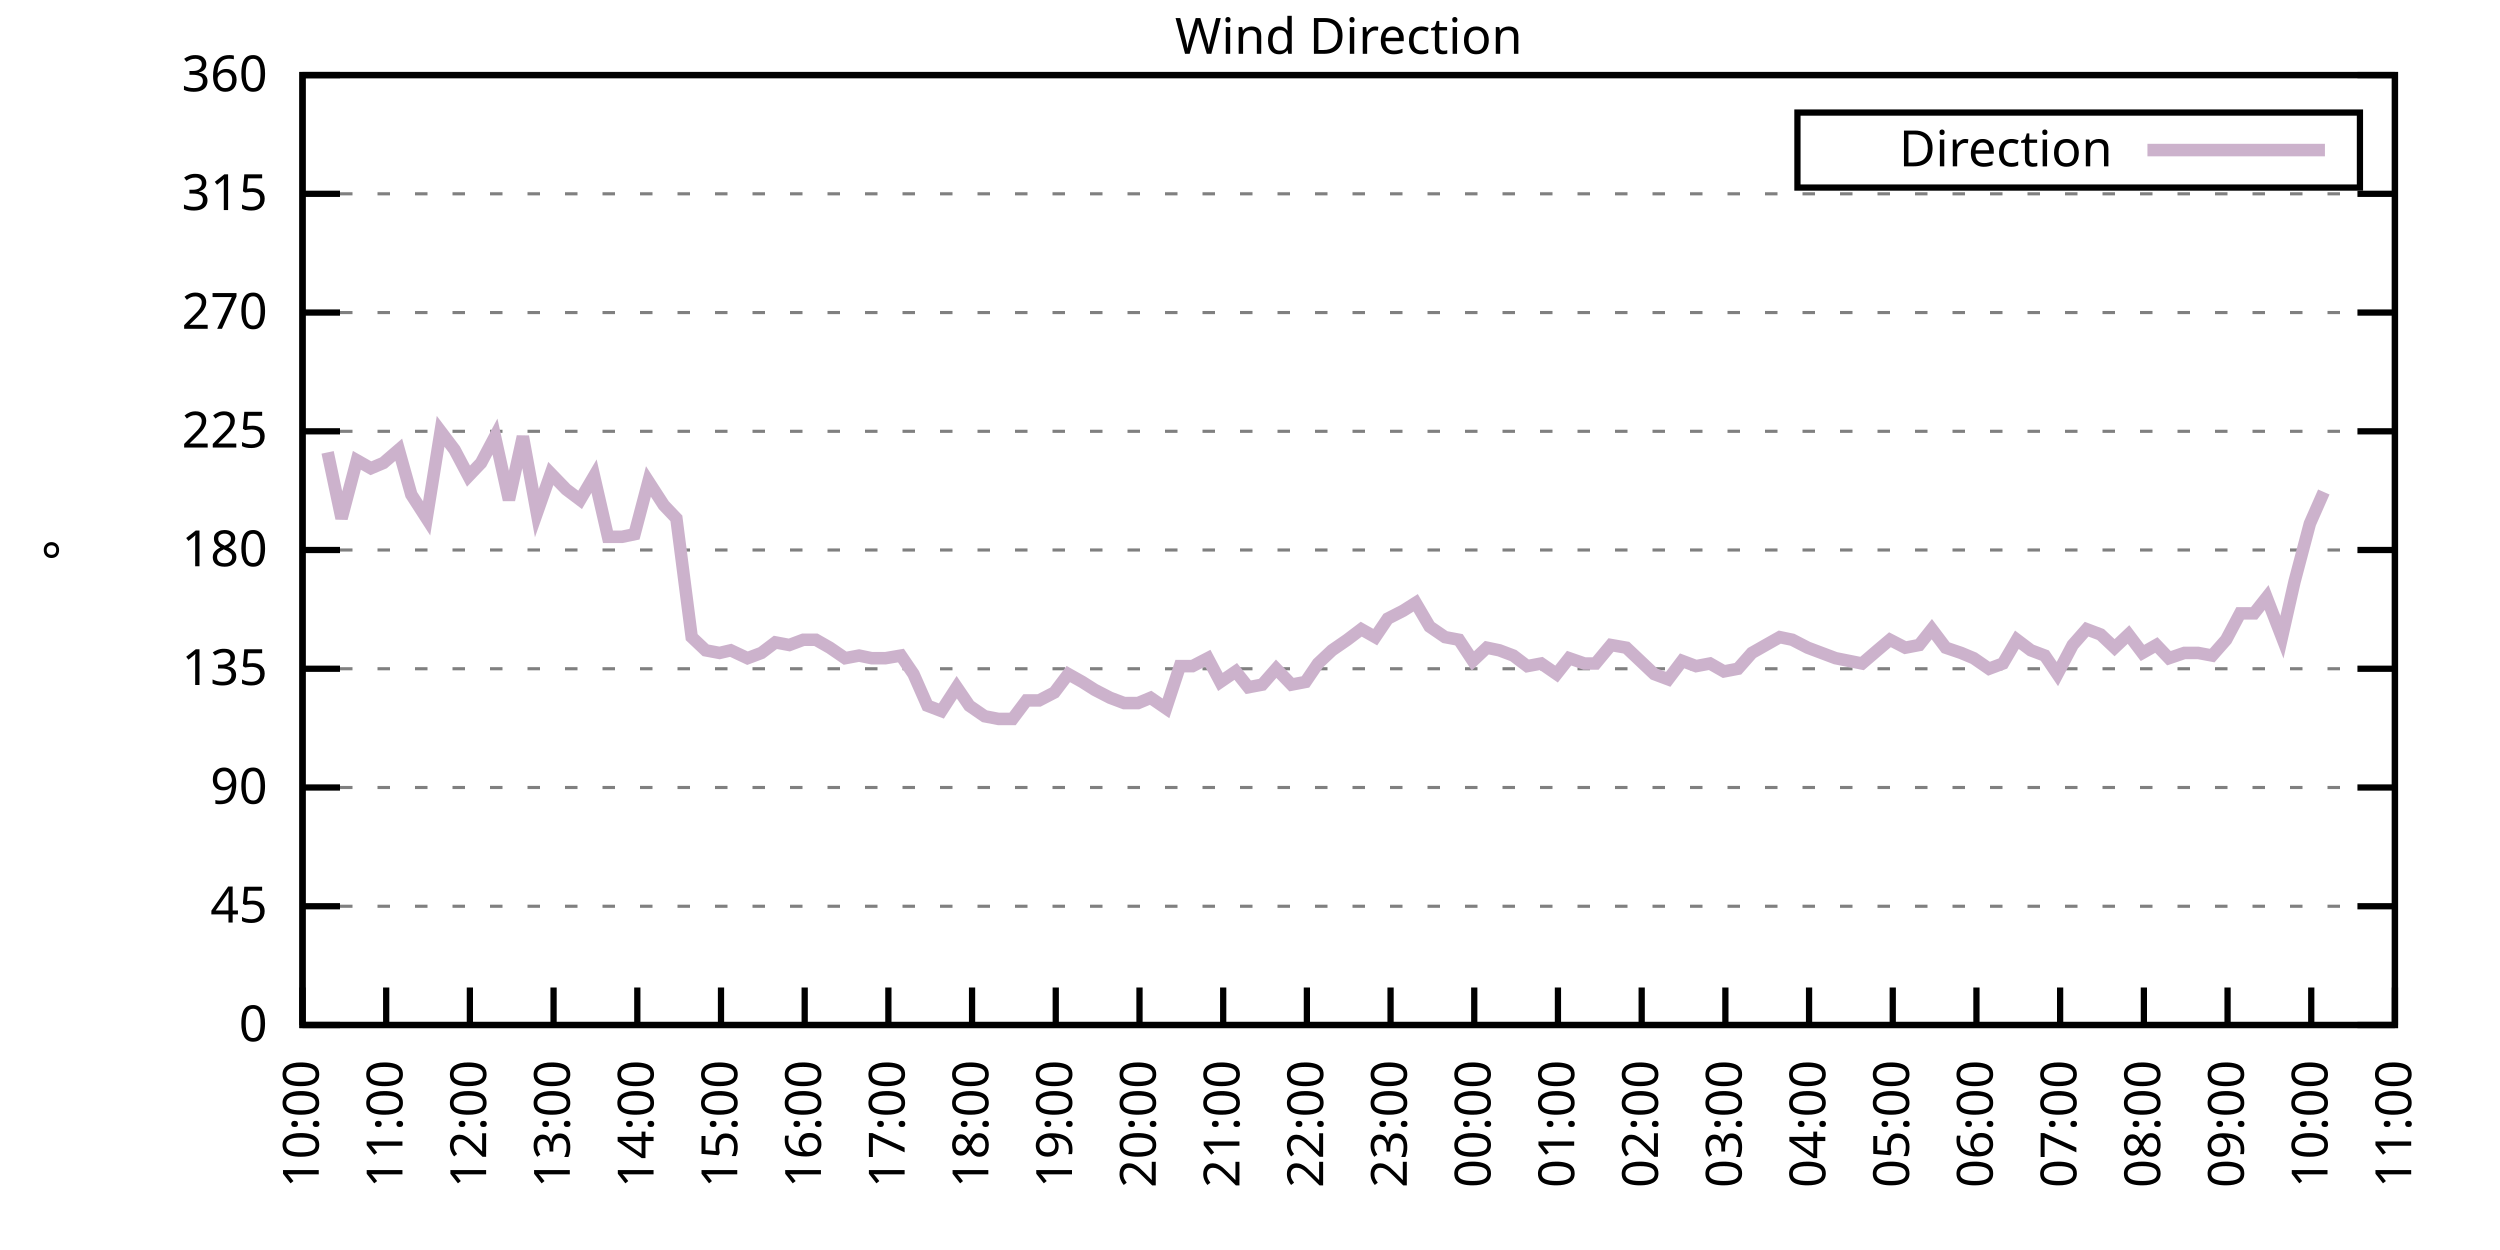
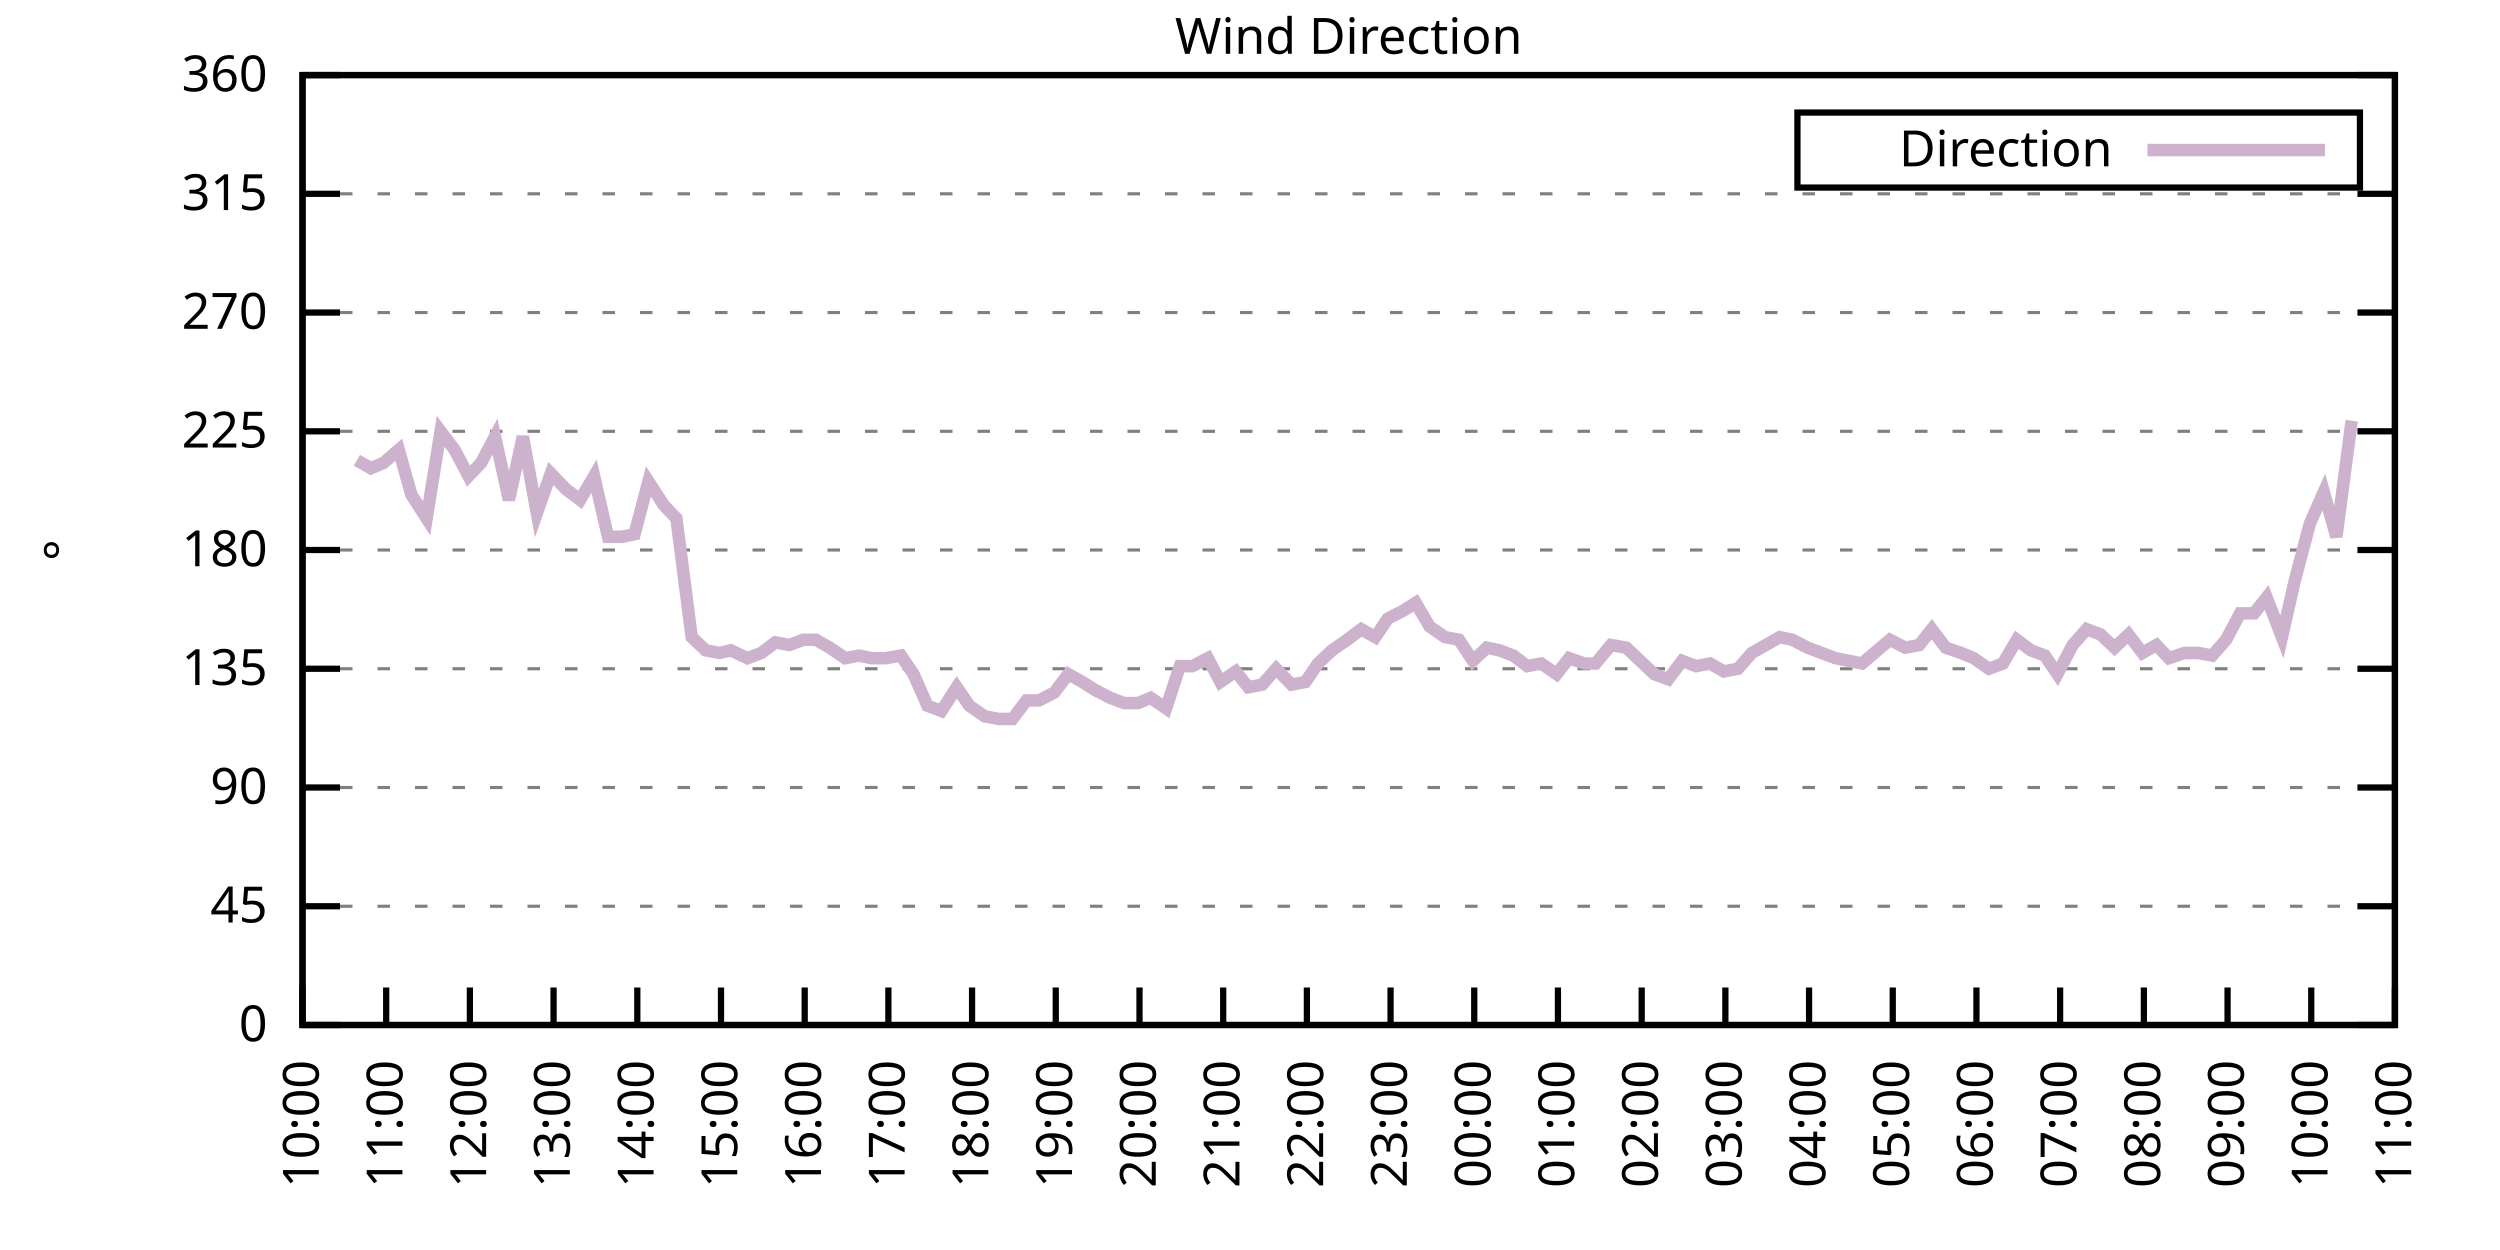
<svg xmlns="http://www.w3.org/2000/svg" xmlns:xlink="http://www.w3.org/1999/xlink" width="400" height="200" viewBox="0 0 400 200">
  <g id="gnuplot_canvas">
    <rect x="0" y="0" width="400" height="200" fill="none" />
    <defs>
      <circle id="gpDot" r="0.5" stroke-width="0.5" stroke="currentColor" />
      <path id="gpPt0" stroke-width="0.333" stroke="currentColor" d="M-1,0 h2 M0,-1 v2" />
      <path id="gpPt1" stroke-width="0.333" stroke="currentColor" d="M-1,-1 L1,1 M1,-1 L-1,1" />
      <path id="gpPt2" stroke-width="0.333" stroke="currentColor" d="M-1,0 L1,0 M0,-1 L0,1 M-1,-1 L1,1 M-1,1 L1,-1" />
      <rect id="gpPt3" stroke-width="0.333" stroke="currentColor" x="-1" y="-1" width="2" height="2" />
      <rect id="gpPt4" stroke-width="0.333" stroke="currentColor" fill="currentColor" x="-1" y="-1" width="2" height="2" />
      <circle id="gpPt5" stroke-width="0.333" stroke="currentColor" cx="0" cy="0" r="1" />
      <use xlink:href="#gpPt5" id="gpPt6" fill="currentColor" stroke="none" />
      <path id="gpPt7" stroke-width="0.333" stroke="currentColor" d="M0,-1.33 L-1.33,0.67 L1.33,0.67 z" />
      <use xlink:href="#gpPt7" id="gpPt8" fill="currentColor" stroke="none" />
      <use xlink:href="#gpPt7" id="gpPt9" stroke="currentColor" transform="rotate(180)" />
      <use xlink:href="#gpPt9" id="gpPt10" fill="currentColor" stroke="none" />
      <use xlink:href="#gpPt3" id="gpPt11" stroke="currentColor" transform="rotate(45)" />
      <use xlink:href="#gpPt11" id="gpPt12" fill="currentColor" stroke="none" />
      <path id="gpPt13" stroke-width="0.333" stroke="currentColor" d="M0,1.330 L1.265,0.411 L0.782,-1.067 L-0.782,-1.076 L-1.265,0.411 z" />
      <use xlink:href="#gpPt13" id="gpPt14" fill="currentColor" stroke="none" />
      <filter id="textbox" filterUnits="objectBoundingBox" x="0" y="0" height="1" width="1">
        <feFlood flood-color="white" flood-opacity="1" result="bgnd" />
        <feComposite in="SourceGraphic" in2="bgnd" operator="atop" />
      </filter>
      <filter id="greybox" filterUnits="objectBoundingBox" x="0" y="0" height="1" width="1">
        <feFlood flood-color="lightgrey" flood-opacity="1" result="grey" />
        <feComposite in="SourceGraphic" in2="grey" operator="atop" />
      </filter>
    </defs>
    <g fill="none" color="white" stroke="currentColor" stroke-width="1.00" stroke-linecap="butt" stroke-linejoin="miter">
</g>
    <g fill="none" color="black" stroke="currentColor" stroke-width="1.00" stroke-linecap="butt" stroke-linejoin="miter">
      <g stroke="none" shape-rendering="crispEdges">
        <polygon fill="rgb(255, 255, 255)" points="48.40,164.00 383.18,164.00 383.18,12.02 48.40,12.02 " />
      </g>
    </g>
    <g fill="none" color="black" stroke="currentColor" stroke-width="1.00" stroke-linecap="butt" stroke-linejoin="miter">
</g>
    <g fill="none" color="black" stroke="black" stroke-width="0.50" stroke-linecap="butt" stroke-linejoin="miter">
</g>
    <g fill="none" color="gray" stroke="currentColor" stroke-width="0.50" stroke-linecap="butt" stroke-linejoin="miter">
      <path stroke="gray" stroke-dasharray="2,4" class="gridline" d="M48.40,164.00 L383.19,164.00  " />
    </g>
    <g fill="none" color="gray" stroke="gray" stroke-width="1.00" stroke-linecap="butt" stroke-linejoin="miter">
</g>
    <g fill="none" color="black" stroke="currentColor" stroke-width="1.00" stroke-linecap="butt" stroke-linejoin="miter">
      <path stroke="black" d="M48.40,164.00 L54.40,164.00 M383.19,164.00 L377.19,164.00  " />
      <g transform="translate(42.80,166.60)" stroke="none" fill="black" font-family="Sans" font-size="8.00" text-anchor="end">
        <text>
          <tspan font-family="Sans"> 0</tspan>
        </text>
      </g>
    </g>
    <g fill="none" color="black" stroke="currentColor" stroke-width="1.00" stroke-linecap="butt" stroke-linejoin="miter">
</g>
    <g fill="none" color="black" stroke="black" stroke-width="0.50" stroke-linecap="butt" stroke-linejoin="miter">
</g>
    <g fill="none" color="gray" stroke="currentColor" stroke-width="0.50" stroke-linecap="butt" stroke-linejoin="miter">
      <path stroke="gray" stroke-dasharray="2,4" class="gridline" d="M48.40,145.00 L383.19,145.00  " />
    </g>
    <g fill="none" color="gray" stroke="gray" stroke-width="1.00" stroke-linecap="butt" stroke-linejoin="miter">
</g>
    <g fill="none" color="black" stroke="currentColor" stroke-width="1.00" stroke-linecap="butt" stroke-linejoin="miter">
      <path stroke="black" d="M48.40,145.00 L54.40,145.00 M383.19,145.00 L377.19,145.00  " />
      <g transform="translate(42.80,147.60)" stroke="none" fill="black" font-family="Sans" font-size="8.00" text-anchor="end">
        <text>
          <tspan font-family="Sans"> 45</tspan>
        </text>
      </g>
    </g>
    <g fill="none" color="black" stroke="currentColor" stroke-width="1.00" stroke-linecap="butt" stroke-linejoin="miter">
</g>
    <g fill="none" color="black" stroke="black" stroke-width="0.50" stroke-linecap="butt" stroke-linejoin="miter">
</g>
    <g fill="none" color="gray" stroke="currentColor" stroke-width="0.50" stroke-linecap="butt" stroke-linejoin="miter">
      <path stroke="gray" stroke-dasharray="2,4" class="gridline" d="M48.40,126.00 L383.19,126.00  " />
    </g>
    <g fill="none" color="gray" stroke="gray" stroke-width="1.00" stroke-linecap="butt" stroke-linejoin="miter">
</g>
    <g fill="none" color="black" stroke="currentColor" stroke-width="1.00" stroke-linecap="butt" stroke-linejoin="miter">
      <path stroke="black" d="M48.40,126.00 L54.40,126.00 M383.19,126.00 L377.19,126.00  " />
      <g transform="translate(42.80,128.60)" stroke="none" fill="black" font-family="Sans" font-size="8.00" text-anchor="end">
        <text>
          <tspan font-family="Sans"> 90</tspan>
        </text>
      </g>
    </g>
    <g fill="none" color="black" stroke="currentColor" stroke-width="1.00" stroke-linecap="butt" stroke-linejoin="miter">
</g>
    <g fill="none" color="black" stroke="black" stroke-width="0.50" stroke-linecap="butt" stroke-linejoin="miter">
</g>
    <g fill="none" color="gray" stroke="currentColor" stroke-width="0.50" stroke-linecap="butt" stroke-linejoin="miter">
      <path stroke="gray" stroke-dasharray="2,4" class="gridline" d="M48.40,107.00 L383.19,107.00  " />
    </g>
    <g fill="none" color="gray" stroke="gray" stroke-width="1.00" stroke-linecap="butt" stroke-linejoin="miter">
</g>
    <g fill="none" color="black" stroke="currentColor" stroke-width="1.00" stroke-linecap="butt" stroke-linejoin="miter">
      <path stroke="black" d="M48.40,107.00 L54.40,107.00 M383.19,107.00 L377.19,107.00  " />
      <g transform="translate(42.80,109.60)" stroke="none" fill="black" font-family="Sans" font-size="8.00" text-anchor="end">
        <text>
          <tspan font-family="Sans"> 135</tspan>
        </text>
      </g>
    </g>
    <g fill="none" color="black" stroke="currentColor" stroke-width="1.00" stroke-linecap="butt" stroke-linejoin="miter">
</g>
    <g fill="none" color="black" stroke="black" stroke-width="0.50" stroke-linecap="butt" stroke-linejoin="miter">
</g>
    <g fill="none" color="gray" stroke="currentColor" stroke-width="0.50" stroke-linecap="butt" stroke-linejoin="miter">
      <path stroke="gray" stroke-dasharray="2,4" class="gridline" d="M48.40,88.00 L383.19,88.00  " />
    </g>
    <g fill="none" color="gray" stroke="gray" stroke-width="1.00" stroke-linecap="butt" stroke-linejoin="miter">
</g>
    <g fill="none" color="black" stroke="currentColor" stroke-width="1.00" stroke-linecap="butt" stroke-linejoin="miter">
      <path stroke="black" d="M48.40,88.00 L54.40,88.00 M383.19,88.00 L377.19,88.00  " />
      <g transform="translate(42.80,90.60)" stroke="none" fill="black" font-family="Sans" font-size="8.00" text-anchor="end">
        <text>
          <tspan font-family="Sans"> 180</tspan>
        </text>
      </g>
    </g>
    <g fill="none" color="black" stroke="currentColor" stroke-width="1.00" stroke-linecap="butt" stroke-linejoin="miter">
</g>
    <g fill="none" color="black" stroke="black" stroke-width="0.50" stroke-linecap="butt" stroke-linejoin="miter">
</g>
    <g fill="none" color="gray" stroke="currentColor" stroke-width="0.50" stroke-linecap="butt" stroke-linejoin="miter">
      <path stroke="gray" stroke-dasharray="2,4" class="gridline" d="M48.40,69.01 L383.19,69.01  " />
    </g>
    <g fill="none" color="gray" stroke="gray" stroke-width="1.00" stroke-linecap="butt" stroke-linejoin="miter">
</g>
    <g fill="none" color="black" stroke="currentColor" stroke-width="1.00" stroke-linecap="butt" stroke-linejoin="miter">
      <path stroke="black" d="M48.40,69.01 L54.40,69.01 M383.19,69.01 L377.19,69.01  " />
      <g transform="translate(42.80,71.61)" stroke="none" fill="black" font-family="Sans" font-size="8.00" text-anchor="end">
        <text>
          <tspan font-family="Sans"> 225</tspan>
        </text>
      </g>
    </g>
    <g fill="none" color="black" stroke="currentColor" stroke-width="1.00" stroke-linecap="butt" stroke-linejoin="miter">
</g>
    <g fill="none" color="black" stroke="black" stroke-width="0.50" stroke-linecap="butt" stroke-linejoin="miter">
</g>
    <g fill="none" color="gray" stroke="currentColor" stroke-width="0.50" stroke-linecap="butt" stroke-linejoin="miter">
      <path stroke="gray" stroke-dasharray="2,4" class="gridline" d="M48.40,50.01 L383.19,50.01  " />
    </g>
    <g fill="none" color="gray" stroke="gray" stroke-width="1.00" stroke-linecap="butt" stroke-linejoin="miter">
</g>
    <g fill="none" color="black" stroke="currentColor" stroke-width="1.00" stroke-linecap="butt" stroke-linejoin="miter">
      <path stroke="black" d="M48.40,50.01 L54.40,50.01 M383.19,50.01 L377.19,50.01  " />
      <g transform="translate(42.80,52.61)" stroke="none" fill="black" font-family="Sans" font-size="8.00" text-anchor="end">
        <text>
          <tspan font-family="Sans"> 270</tspan>
        </text>
      </g>
    </g>
    <g fill="none" color="black" stroke="currentColor" stroke-width="1.00" stroke-linecap="butt" stroke-linejoin="miter">
</g>
    <g fill="none" color="black" stroke="black" stroke-width="0.50" stroke-linecap="butt" stroke-linejoin="miter">
</g>
    <g fill="none" color="gray" stroke="currentColor" stroke-width="0.50" stroke-linecap="butt" stroke-linejoin="miter">
      <path stroke="gray" stroke-dasharray="2,4" class="gridline" d="M48.40,31.01 L383.19,31.01  " />
    </g>
    <g fill="none" color="gray" stroke="gray" stroke-width="1.00" stroke-linecap="butt" stroke-linejoin="miter">
</g>
    <g fill="none" color="black" stroke="currentColor" stroke-width="1.00" stroke-linecap="butt" stroke-linejoin="miter">
      <path stroke="black" d="M48.40,31.01 L54.40,31.01 M383.19,31.01 L377.19,31.01  " />
      <g transform="translate(42.80,33.61)" stroke="none" fill="black" font-family="Sans" font-size="8.00" text-anchor="end">
        <text>
          <tspan font-family="Sans"> 315</tspan>
        </text>
      </g>
    </g>
    <g fill="none" color="black" stroke="currentColor" stroke-width="1.00" stroke-linecap="butt" stroke-linejoin="miter">
</g>
    <g fill="none" color="black" stroke="black" stroke-width="0.50" stroke-linecap="butt" stroke-linejoin="miter">
</g>
    <g fill="none" color="gray" stroke="currentColor" stroke-width="0.50" stroke-linecap="butt" stroke-linejoin="miter">
      <path stroke="gray" stroke-dasharray="2,4" class="gridline" d="M48.40,12.01 L383.19,12.01  " />
    </g>
    <g fill="none" color="gray" stroke="gray" stroke-width="1.00" stroke-linecap="butt" stroke-linejoin="miter">
</g>
    <g fill="none" color="black" stroke="currentColor" stroke-width="1.00" stroke-linecap="butt" stroke-linejoin="miter">
      <path stroke="black" d="M48.40,12.01 L54.40,12.01 M383.19,12.01 L377.19,12.01  " />
      <g transform="translate(42.80,14.61)" stroke="none" fill="black" font-family="Sans" font-size="8.00" text-anchor="end">
        <text>
          <tspan font-family="Sans"> 360</tspan>
        </text>
      </g>
    </g>
    <g fill="none" color="black" stroke="currentColor" stroke-width="1.00" stroke-linecap="butt" stroke-linejoin="miter">
      <path stroke="black" d="M48.40,164.00 L48.40,158.00  " />
      <g transform="translate(51.00,169.60) rotate(270.00)" stroke="none" fill="black" font-family="Sans" font-size="8.00" text-anchor="end">
        <text>
          <tspan font-family="Sans">10:00</tspan>
        </text>
      </g>
    </g>
    <g fill="none" color="black" stroke="currentColor" stroke-width="1.00" stroke-linecap="butt" stroke-linejoin="miter">
      <path stroke="black" d="M61.79,164.00 L61.79,158.00  " />
      <g transform="translate(64.39,169.60) rotate(270.00)" stroke="none" fill="black" font-family="Sans" font-size="8.00" text-anchor="end">
        <text>
          <tspan font-family="Sans">11:00</tspan>
        </text>
      </g>
    </g>
    <g fill="none" color="black" stroke="currentColor" stroke-width="1.00" stroke-linecap="butt" stroke-linejoin="miter">
      <path stroke="black" d="M75.18,164.00 L75.18,158.00  " />
      <g transform="translate(77.78,169.60) rotate(270.00)" stroke="none" fill="black" font-family="Sans" font-size="8.00" text-anchor="end">
        <text>
          <tspan font-family="Sans">12:00</tspan>
        </text>
      </g>
    </g>
    <g fill="none" color="black" stroke="currentColor" stroke-width="1.00" stroke-linecap="butt" stroke-linejoin="miter">
      <path stroke="black" d="M88.57,164.00 L88.57,158.00  " />
      <g transform="translate(91.17,169.60) rotate(270.00)" stroke="none" fill="black" font-family="Sans" font-size="8.00" text-anchor="end">
        <text>
          <tspan font-family="Sans">13:00</tspan>
        </text>
      </g>
    </g>
    <g fill="none" color="black" stroke="currentColor" stroke-width="1.00" stroke-linecap="butt" stroke-linejoin="miter">
      <path stroke="black" d="M101.97,164.00 L101.97,158.00  " />
      <g transform="translate(104.57,169.60) rotate(270.00)" stroke="none" fill="black" font-family="Sans" font-size="8.00" text-anchor="end">
        <text>
          <tspan font-family="Sans">14:00</tspan>
        </text>
      </g>
    </g>
    <g fill="none" color="black" stroke="currentColor" stroke-width="1.00" stroke-linecap="butt" stroke-linejoin="miter">
      <path stroke="black" d="M115.36,164.00 L115.36,158.00  " />
      <g transform="translate(117.96,169.60) rotate(270.00)" stroke="none" fill="black" font-family="Sans" font-size="8.00" text-anchor="end">
        <text>
          <tspan font-family="Sans">15:00</tspan>
        </text>
      </g>
    </g>
    <g fill="none" color="black" stroke="currentColor" stroke-width="1.00" stroke-linecap="butt" stroke-linejoin="miter">
      <path stroke="black" d="M128.75,164.00 L128.75,158.00  " />
      <g transform="translate(131.35,169.60) rotate(270.00)" stroke="none" fill="black" font-family="Sans" font-size="8.00" text-anchor="end">
        <text>
          <tspan font-family="Sans">16:00</tspan>
        </text>
      </g>
    </g>
    <g fill="none" color="black" stroke="currentColor" stroke-width="1.00" stroke-linecap="butt" stroke-linejoin="miter">
      <path stroke="black" d="M142.14,164.00 L142.14,158.00  " />
      <g transform="translate(144.74,169.60) rotate(270.00)" stroke="none" fill="black" font-family="Sans" font-size="8.00" text-anchor="end">
        <text>
          <tspan font-family="Sans">17:00</tspan>
        </text>
      </g>
    </g>
    <g fill="none" color="black" stroke="currentColor" stroke-width="1.00" stroke-linecap="butt" stroke-linejoin="miter">
      <path stroke="black" d="M155.53,164.00 L155.53,158.00  " />
      <g transform="translate(158.13,169.60) rotate(270.00)" stroke="none" fill="black" font-family="Sans" font-size="8.00" text-anchor="end">
        <text>
          <tspan font-family="Sans">18:00</tspan>
        </text>
      </g>
    </g>
    <g fill="none" color="black" stroke="currentColor" stroke-width="1.00" stroke-linecap="butt" stroke-linejoin="miter">
      <path stroke="black" d="M168.92,164.00 L168.92,158.00  " />
      <g transform="translate(171.52,169.60) rotate(270.00)" stroke="none" fill="black" font-family="Sans" font-size="8.00" text-anchor="end">
        <text>
          <tspan font-family="Sans">19:00</tspan>
        </text>
      </g>
    </g>
    <g fill="none" color="black" stroke="currentColor" stroke-width="1.00" stroke-linecap="butt" stroke-linejoin="miter">
      <path stroke="black" d="M182.32,164.00 L182.32,158.00  " />
      <g transform="translate(184.92,169.60) rotate(270.00)" stroke="none" fill="black" font-family="Sans" font-size="8.00" text-anchor="end">
        <text>
          <tspan font-family="Sans">20:00</tspan>
        </text>
      </g>
    </g>
    <g fill="none" color="black" stroke="currentColor" stroke-width="1.00" stroke-linecap="butt" stroke-linejoin="miter">
      <path stroke="black" d="M195.71,164.00 L195.71,158.00  " />
      <g transform="translate(198.31,169.60) rotate(270.00)" stroke="none" fill="black" font-family="Sans" font-size="8.00" text-anchor="end">
        <text>
          <tspan font-family="Sans">21:00</tspan>
        </text>
      </g>
    </g>
    <g fill="none" color="black" stroke="currentColor" stroke-width="1.00" stroke-linecap="butt" stroke-linejoin="miter">
      <path stroke="black" d="M209.10,164.00 L209.10,158.00  " />
      <g transform="translate(211.70,169.60) rotate(270.00)" stroke="none" fill="black" font-family="Sans" font-size="8.00" text-anchor="end">
        <text>
          <tspan font-family="Sans">22:00</tspan>
        </text>
      </g>
    </g>
    <g fill="none" color="black" stroke="currentColor" stroke-width="1.00" stroke-linecap="butt" stroke-linejoin="miter">
      <path stroke="black" d="M222.49,164.00 L222.49,158.00  " />
      <g transform="translate(225.09,169.60) rotate(270.00)" stroke="none" fill="black" font-family="Sans" font-size="8.00" text-anchor="end">
        <text>
          <tspan font-family="Sans">23:00</tspan>
        </text>
      </g>
    </g>
    <g fill="none" color="black" stroke="currentColor" stroke-width="1.00" stroke-linecap="butt" stroke-linejoin="miter">
      <path stroke="black" d="M235.88,164.00 L235.88,158.00  " />
      <g transform="translate(238.48,169.60) rotate(270.00)" stroke="none" fill="black" font-family="Sans" font-size="8.00" text-anchor="end">
        <text>
          <tspan font-family="Sans">00:00</tspan>
        </text>
      </g>
    </g>
    <g fill="none" color="black" stroke="currentColor" stroke-width="1.00" stroke-linecap="butt" stroke-linejoin="miter">
      <path stroke="black" d="M249.27,164.00 L249.27,158.00  " />
      <g transform="translate(251.87,169.60) rotate(270.00)" stroke="none" fill="black" font-family="Sans" font-size="8.00" text-anchor="end">
        <text>
          <tspan font-family="Sans">01:00</tspan>
        </text>
      </g>
    </g>
    <g fill="none" color="black" stroke="currentColor" stroke-width="1.00" stroke-linecap="butt" stroke-linejoin="miter">
      <path stroke="black" d="M262.67,164.00 L262.67,158.00  " />
      <g transform="translate(265.27,169.60) rotate(270.00)" stroke="none" fill="black" font-family="Sans" font-size="8.00" text-anchor="end">
        <text>
          <tspan font-family="Sans">02:00</tspan>
        </text>
      </g>
    </g>
    <g fill="none" color="black" stroke="currentColor" stroke-width="1.00" stroke-linecap="butt" stroke-linejoin="miter">
      <path stroke="black" d="M276.06,164.00 L276.06,158.00  " />
      <g transform="translate(278.66,169.60) rotate(270.00)" stroke="none" fill="black" font-family="Sans" font-size="8.00" text-anchor="end">
        <text>
          <tspan font-family="Sans">03:00</tspan>
        </text>
      </g>
    </g>
    <g fill="none" color="black" stroke="currentColor" stroke-width="1.00" stroke-linecap="butt" stroke-linejoin="miter">
      <path stroke="black" d="M289.45,164.00 L289.45,158.00  " />
      <g transform="translate(292.05,169.60) rotate(270.00)" stroke="none" fill="black" font-family="Sans" font-size="8.00" text-anchor="end">
        <text>
          <tspan font-family="Sans">04:00</tspan>
        </text>
      </g>
    </g>
    <g fill="none" color="black" stroke="currentColor" stroke-width="1.00" stroke-linecap="butt" stroke-linejoin="miter">
      <path stroke="black" d="M302.84,164.00 L302.84,158.00  " />
      <g transform="translate(305.44,169.60) rotate(270.00)" stroke="none" fill="black" font-family="Sans" font-size="8.00" text-anchor="end">
        <text>
          <tspan font-family="Sans">05:00</tspan>
        </text>
      </g>
    </g>
    <g fill="none" color="black" stroke="currentColor" stroke-width="1.00" stroke-linecap="butt" stroke-linejoin="miter">
      <path stroke="black" d="M316.23,164.00 L316.23,158.00  " />
      <g transform="translate(318.83,169.60) rotate(270.00)" stroke="none" fill="black" font-family="Sans" font-size="8.00" text-anchor="end">
        <text>
          <tspan font-family="Sans">06:00</tspan>
        </text>
      </g>
    </g>
    <g fill="none" color="black" stroke="currentColor" stroke-width="1.00" stroke-linecap="butt" stroke-linejoin="miter">
      <path stroke="black" d="M329.62,164.00 L329.62,158.00  " />
      <g transform="translate(332.22,169.60) rotate(270.00)" stroke="none" fill="black" font-family="Sans" font-size="8.00" text-anchor="end">
        <text>
          <tspan font-family="Sans">07:00</tspan>
        </text>
      </g>
    </g>
    <g fill="none" color="black" stroke="currentColor" stroke-width="1.00" stroke-linecap="butt" stroke-linejoin="miter">
      <path stroke="black" d="M343.02,164.00 L343.02,158.00  " />
      <g transform="translate(345.62,169.60) rotate(270.00)" stroke="none" fill="black" font-family="Sans" font-size="8.00" text-anchor="end">
        <text>
          <tspan font-family="Sans">08:00</tspan>
        </text>
      </g>
    </g>
    <g fill="none" color="black" stroke="currentColor" stroke-width="1.00" stroke-linecap="butt" stroke-linejoin="miter">
      <path stroke="black" d="M356.41,164.00 L356.41,158.00  " />
      <g transform="translate(359.01,169.60) rotate(270.00)" stroke="none" fill="black" font-family="Sans" font-size="8.00" text-anchor="end">
        <text>
          <tspan font-family="Sans">09:00</tspan>
        </text>
      </g>
    </g>
    <g fill="none" color="black" stroke="currentColor" stroke-width="1.00" stroke-linecap="butt" stroke-linejoin="miter">
      <path stroke="black" d="M369.80,164.00 L369.80,158.00  " />
      <g transform="translate(372.40,169.60) rotate(270.00)" stroke="none" fill="black" font-family="Sans" font-size="8.00" text-anchor="end">
        <text>
          <tspan font-family="Sans">10:00</tspan>
        </text>
      </g>
    </g>
    <g fill="none" color="black" stroke="currentColor" stroke-width="1.00" stroke-linecap="butt" stroke-linejoin="miter">
      <path stroke="black" d="M383.19,164.00 L383.19,158.00  " />
      <g transform="translate(385.79,169.60) rotate(270.00)" stroke="none" fill="black" font-family="Sans" font-size="8.00" text-anchor="end">
        <text>
          <tspan font-family="Sans">11:00</tspan>
        </text>
      </g>
    </g>
    <g fill="none" color="black" stroke="currentColor" stroke-width="1.00" stroke-linecap="butt" stroke-linejoin="miter">
</g>
    <g fill="none" color="black" stroke="currentColor" stroke-width="1.00" stroke-linecap="butt" stroke-linejoin="miter">
      <path stroke="black" d="M48.40,12.01 L48.40,164.00 L383.19,164.00 L383.19,12.01 L48.40,12.01 Z  " />
    </g>
    <g fill="none" color="black" stroke="currentColor" stroke-width="1.00" stroke-linecap="butt" stroke-linejoin="miter">
</g>
    <g fill="none" color="black" stroke="currentColor" stroke-width="1.00" stroke-linecap="butt" stroke-linejoin="miter">
      <path stroke="black" d="M287.59,30.01 L287.59,18.01 L377.59,18.01 L377.59,30.01 L287.59,30.01 Z  " />
    </g>
    <g id="Wind_direction_plot_1">
      <g fill="none" color="white" stroke="black" stroke-width="2.00" stroke-linecap="butt" stroke-linejoin="miter">
</g>
      <g fill="none" color="black" stroke="currentColor" stroke-width="2.00" stroke-linecap="butt" stroke-linejoin="miter">
        <g transform="translate(337.99,26.61)" stroke="none" fill="black" font-family="Sans" font-size="8.00" text-anchor="end">
          <text>
            <tspan font-family="Sans">Direction</tspan>
          </text>
        </g>
      </g>
      <g fill="none" color="black" stroke="currentColor" stroke-width="2.00" stroke-linecap="butt" stroke-linejoin="miter">
-         <path stroke="rgb(204, 178, 204)" d="M343.59,24.01 L371.99,24.01 M52.42,72.38 L54.65,82.94 L57.10,73.65 L59.34,74.92 L61.35,74.07 L63.80,71.96   L65.81,79.14 L68.26,82.94 L70.50,69.01 L72.73,71.96 L74.96,76.18 L76.97,74.07 L79.20,69.85 L81.43,79.98   L83.66,69.85 L85.90,82.09 L88.13,75.76 L90.58,78.29 L92.82,79.98 L95.05,76.18 L97.28,85.89 L99.51,85.89   L101.52,85.47 L103.75,77.03 L106.21,80.83 L108.22,82.94 L110.67,101.94 L112.90,104.05 L115.13,104.47 L116.92,104.05   L119.60,105.31 L121.83,104.47 L124.06,102.78 L126.29,103.20 L128.53,102.36 L130.54,102.36 L132.77,103.63 L135.22,105.31   L137.45,104.89 L139.46,105.31 L141.69,105.31 L144.15,104.89 L146.16,107.85 L148.39,112.91 L150.62,113.76 L153.08,109.96   L155.09,112.91 L157.54,114.60 L159.77,115.03 L162.01,115.03 L164.24,112.07 L166.25,112.07 L168.70,110.80 L170.93,107.85   L173.17,109.11 L175.17,110.38 L177.63,111.65 L179.86,112.49 L182.09,112.49 L184.10,111.65 L186.56,113.34 L188.79,106.58   L190.80,106.58 L193.25,105.31 L195.26,109.11 L197.72,107.43 L199.73,109.96 L201.96,109.54 L204.19,107.00 L206.64,109.54   L208.88,109.11 L210.88,106.16 L213.12,104.05 L215.57,102.36 L217.80,100.67 L220.04,101.94 L222.04,98.98 L224.50,97.72   L226.51,96.45 L228.74,100.25 L231.20,101.94 L233.43,102.36 L235.66,105.74 L237.89,103.63 L239.90,104.05 L242.13,104.89   L244.36,106.58 L246.60,106.16 L249.05,107.85 L251.06,105.31 L253.51,106.16 L255.30,106.16 L257.76,103.20 L260.21,103.63   L262.44,105.74 L264.67,107.85 L266.91,108.69 L269.14,105.74 L271.37,106.58 L273.60,106.16 L275.83,107.43 L278.07,107.00   L280.30,104.47 L282.53,103.20 L284.76,101.94 L286.77,102.36 L289.23,103.63 L291.46,104.47 L293.69,105.31 L297.93,106.16   L300.39,104.05 L302.39,102.36 L304.85,103.63 L307.08,103.20 L309.09,100.67 L311.32,103.63 L313.78,104.47 L315.79,105.31   L318.24,107.00 L320.47,106.16 L322.70,102.36 L324.94,104.05 L327.17,104.89 L329.18,107.85 L331.63,103.20 L333.86,100.67   L336.10,101.52 L338.33,103.63 L340.56,101.52 L342.79,104.47 L345.02,103.20 L347.03,105.31 L349.49,104.47 L351.72,104.47   L353.95,104.89 L356.18,102.36 L358.42,98.14 L360.65,98.14 L362.66,95.60 L365.11,101.94 L367.12,93.07 L369.58,83.78   L371.81,78.72  " />
+         <path stroke="rgb(204, 178, 204)" d="M343.59,24.01 L371.99,24.01 M57.10,73.65 L59.34,74.92 L61.35,74.07 L63.80,71.96 L65.81,79.14 L68.26,82.94   L70.50,69.01 L72.73,71.96 L74.96,76.18 L76.97,74.07 L79.20,69.85 L81.43,79.98 L83.66,69.85 L85.90,82.09   L88.13,75.76 L90.58,78.29 L92.82,79.98 L95.05,76.18 L97.28,85.89 L99.51,85.89 L101.52,85.47 L103.75,77.03   L106.21,80.83 L108.22,82.94 L110.67,101.94 L112.90,104.05 L115.13,104.47 L116.92,104.05 L119.60,105.31 L121.83,104.47   L124.06,102.78 L126.29,103.20 L128.53,102.36 L130.54,102.36 L132.77,103.63 L135.22,105.31 L137.45,104.89 L139.46,105.31   L141.69,105.31 L144.15,104.89 L146.16,107.85 L148.39,112.91 L150.62,113.76 L153.08,109.96 L155.09,112.91 L157.54,114.60   L159.77,115.03 L162.01,115.03 L164.24,112.07 L166.25,112.07 L168.70,110.80 L170.93,107.85 L173.17,109.11 L175.17,110.38   L177.63,111.65 L179.86,112.49 L182.09,112.49 L184.10,111.65 L186.56,113.34 L188.79,106.58 L190.80,106.58 L193.25,105.31   L195.26,109.11 L197.72,107.43 L199.73,109.96 L201.96,109.54 L204.19,107.00 L206.64,109.54 L208.88,109.11 L210.88,106.16   L213.12,104.05 L215.57,102.36 L217.80,100.67 L220.04,101.94 L222.04,98.98 L224.50,97.72 L226.51,96.45 L228.74,100.25   L231.20,101.94 L233.43,102.36 L235.66,105.74 L237.89,103.63 L239.90,104.05 L242.13,104.89 L244.36,106.58 L246.60,106.16   L249.05,107.85 L251.06,105.31 L253.51,106.16 L255.30,106.16 L257.76,103.20 L260.21,103.63 L262.44,105.74 L264.67,107.85   L266.91,108.69 L269.14,105.74 L271.37,106.58 L273.60,106.16 L275.83,107.43 L278.07,107.00 L280.30,104.47 L282.53,103.20   L284.76,101.94 L286.77,102.36 L289.23,103.63 L291.46,104.47 L293.69,105.31 L297.93,106.16 L300.39,104.05 L302.39,102.36   L304.85,103.63 L307.08,103.20 L309.09,100.67 L311.32,103.63 L313.78,104.47 L315.79,105.31 L318.24,107.00 L320.47,106.16   L322.70,102.36 L324.94,104.05 L327.17,104.89 L329.18,107.85 L331.63,103.20 L333.86,100.67 L336.10,101.52 L338.33,103.63   L340.56,101.52 L342.79,104.47 L345.02,103.20 L347.03,105.31 L349.49,104.47 L351.72,104.47 L353.95,104.89 L356.18,102.36   L358.42,98.14 L360.65,98.14 L362.66,95.60 L365.11,101.94 L367.12,93.07 L369.58,83.78 L371.81,78.72 L373.82,85.89   L376.27,67.32  " />
      </g>
    </g>
    <g fill="none" color="black" stroke="currentColor" stroke-width="2.00" stroke-linecap="butt" stroke-linejoin="miter">
</g>
    <g fill="none" color="black" stroke="black" stroke-width="1.00" stroke-linecap="butt" stroke-linejoin="miter">
</g>
    <g fill="none" color="black" stroke="currentColor" stroke-width="1.00" stroke-linecap="butt" stroke-linejoin="miter">
      <path stroke="black" d="M48.40,12.01 L48.40,164.00 L383.19,164.00 L383.19,12.01 L48.40,12.01 Z  " />
      <g transform="translate(12.80,88.01) rotate(270.00)" stroke="none" fill="black" font-family="Sans" font-size="8.00" text-anchor="middle">
        <text>
          <tspan font-family="Sans">°</tspan>
        </text>
      </g>
    </g>
    <g fill="none" color="black" stroke="currentColor" stroke-width="1.00" stroke-linecap="butt" stroke-linejoin="miter">
</g>
    <g fill="none" color="black" stroke="currentColor" stroke-width="1.00" stroke-linecap="butt" stroke-linejoin="miter">
      <g transform="translate(215.79,8.61)" stroke="none" fill="black" font-family="Sans" font-size="8.00" text-anchor="middle">
        <text>
          <tspan font-family="Sans">Wind Direction</tspan>
        </text>
      </g>
    </g>
    <g fill="none" color="black" stroke="currentColor" stroke-width="1.00" stroke-linecap="butt" stroke-linejoin="miter">
</g>
  </g>
</svg>
